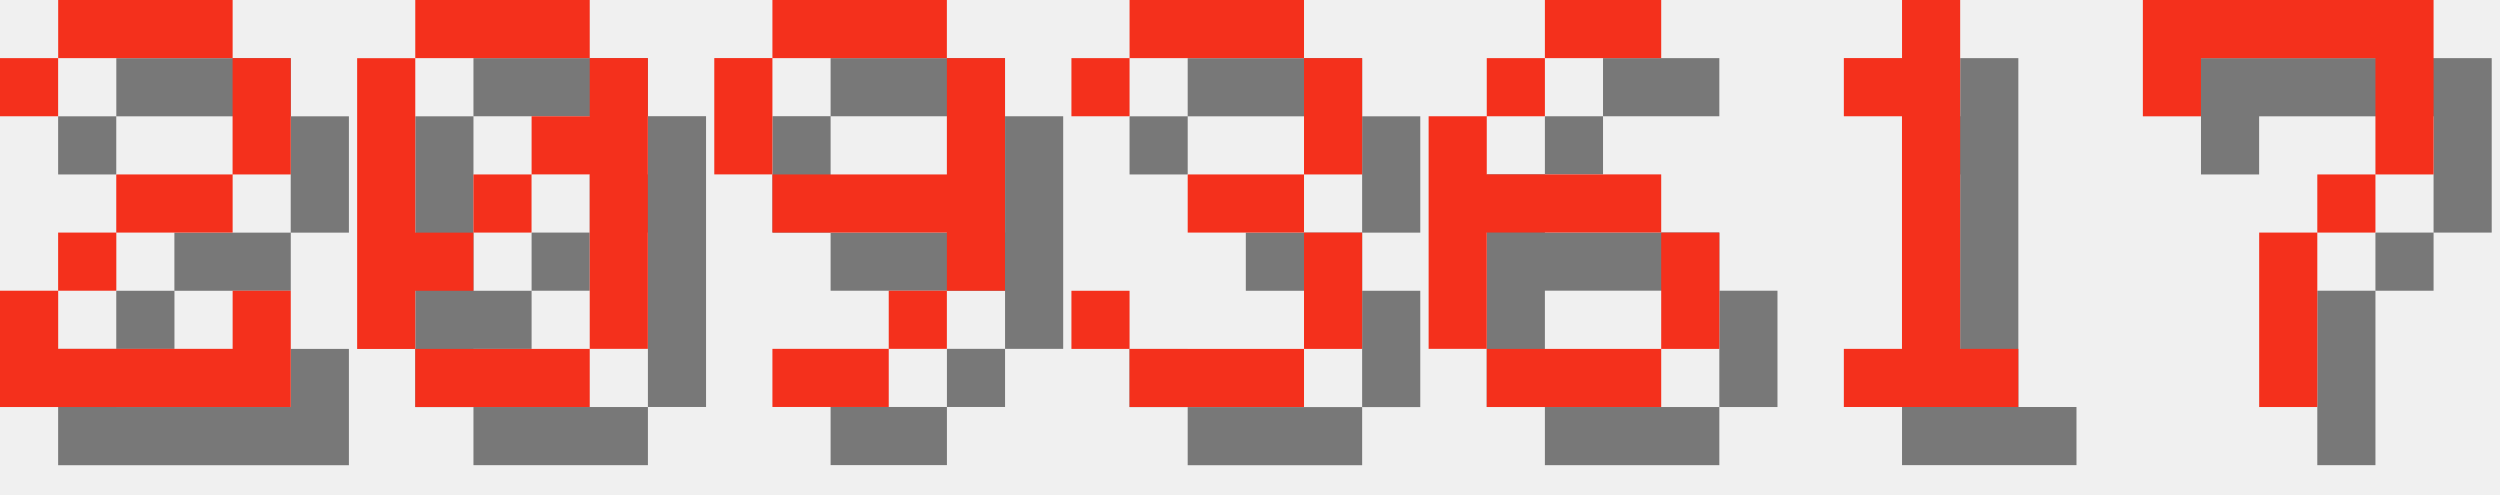
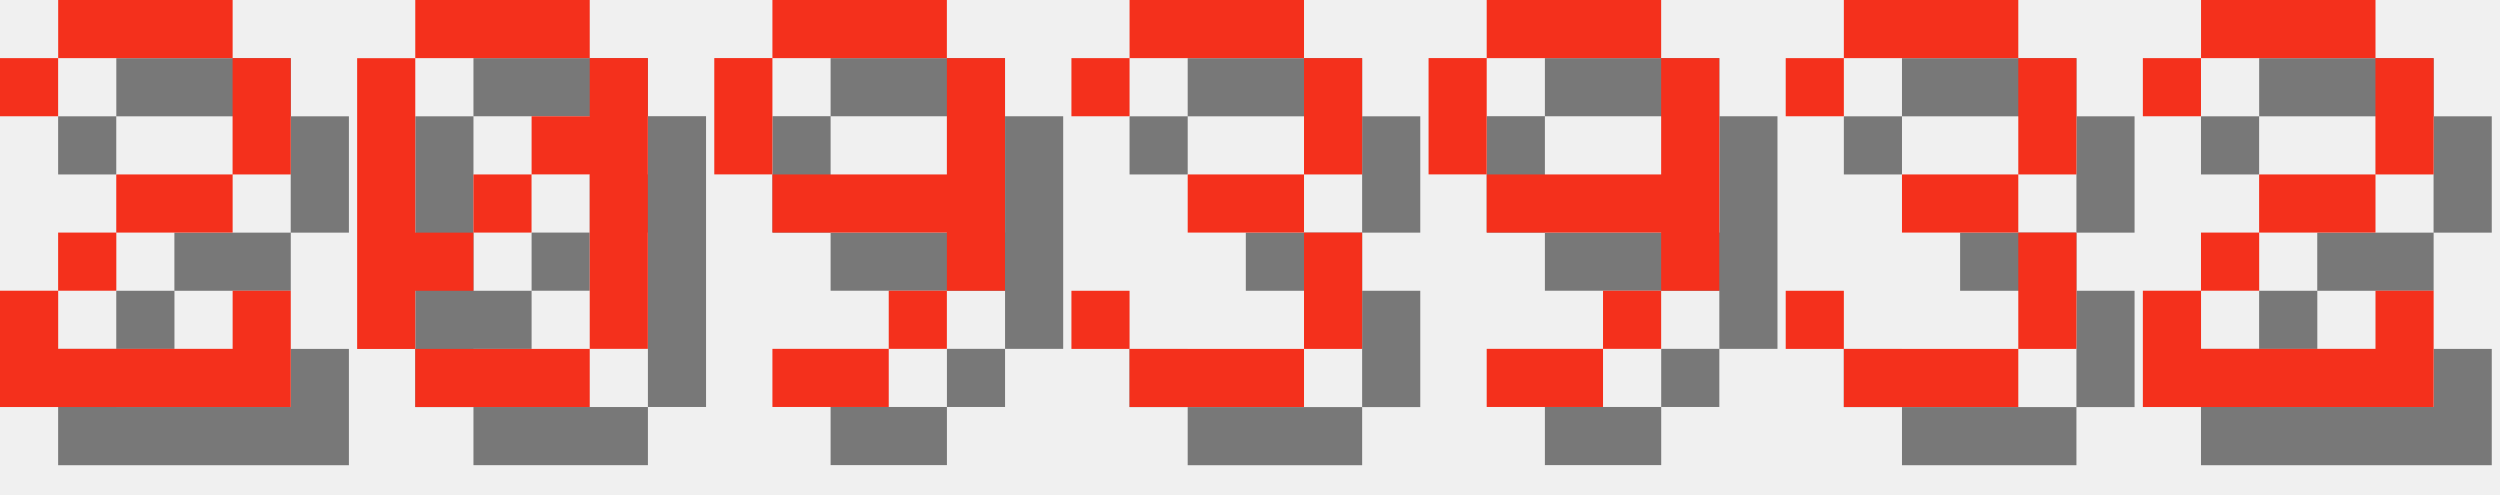
<svg xmlns="http://www.w3.org/2000/svg" version="1.1" width="182.0" height="36">
  <style>
        .text-foreground {
            fill: #F4301C;
        }
        .text-shadow {
            fill: #000000;
            fill-opacity: 0.5;
        }
    </style>
  <g class="digit" id="digit_2" transform="translate(0.0, 0), scale(4)">
    <path id="digit_2_shadow" class="text-shadow" d="m1.058 2.117v1.058h1.058v-1.058h3.175v2.117h-2.117v1.058h-1.058v1.058h-1.058v2.117h5.292v-2.117h-1.058v1.058h-3.175v-1.058h1.058v-1.058h2.117v-1.058h1.058v-2.117h-1.058v-1.058h-3.175v1.058h-1.058z" fill-opacity=".5" style="paint-order:stroke fill markers" />
    <path id="digit_2_fg" class="text-foreground" d="m0 1.058v1.058h1.058v-1.058h3.175v2.117h-2.117v1.058h-1.058v1.058h-1.058v2.117h5.292v-2.117h-1.058v1.058h-3.175v-1.058h1.058v-1.058h2.117v-1.058h1.058v-2.117h-1.058v-1.058h-3.175v1.058h-1.058z" fill="#fff" style="paint-order:stroke fill markers" />
  </g>
  <g class="digit" id="digit_0" transform="translate(26.0, 0), scale(4)">
    <path id="digit_0_shadow" class="text-shadow" d="m2.117 1.058v1.058h3.175v-1.058h-3.175zm3.175 1.058v1.058h-1.058v1.058h1.058v3.175h1.058v-5.292h-1.058zm0 5.292h-3.175v1.058h3.175v-1.058zm-3.175 0v-1.058h1.058v-1.058h-1.058v-3.175h-1.058v5.292h1.058zm1.058-2.117h1.058v-1.058h-1.058v1.058z" fill-opacity=".5" style="paint-order:stroke fill markers" />
    <path id="digit_0_fg" class="text-foreground" d="m1.058 0v1.058h3.175v-1.058h-3.175zm3.175 1.058v1.058h-1.058v1.058h1.058v3.175h1.058v-5.292h-1.058zm0 5.292h-3.175v1.058h3.175v-1.058zm-3.175 0v-1.058h1.058v-1.058h-1.058v-3.175h-1.058v5.292h1.058zm1.058-2.117h1.058v-1.058h-1.058v1.058z" fill="#fff" style="paint-order:stroke fill markers" />
  </g>
  <g class="digit" id="digit_9" transform="translate(52.0, 0), scale(4)">
    <path id="digit_9_shadow" class="text-shadow" d="m2.117 1.058v1.058h3.175v-1.058h-3.175zm3.175 1.058v2.117h-3.175v1.058h3.175v1.058h1.058v-4.233h-1.058zm0 4.233h-1.058v1.058h1.058v-1.058zm-1.058 1.058h-2.117v1.058h2.117v-1.058zm-2.117-3.175v-2.117h-1.058v2.117h1.058z" fill-opacity=".5" style="paint-order:stroke fill markers" />
    <path id="digit_9_fg" class="text-foreground" d="m1.058 0v1.058h3.175v-1.058h-3.175zm3.175 1.058v2.117h-3.175v1.058h3.175v1.058h1.058v-4.233h-1.058zm0 4.233h-1.058v1.058h1.058v-1.058zm-1.058 1.058h-2.117v1.058h2.117v-1.058zm-2.117-3.175v-2.117h-1.058v2.117h1.058z" fill="#fff" style="paint-order:stroke fill markers" />
  </g>
  <g class="digit" id="digit_3" transform="translate(78.0, 0), scale(4)">
    <path id="digit_3_shadow" class="text-shadow" d="m1.058 2.117v1.058h1.058v-1.058h3.175v2.117h-2.117v1.058h2.117v2.117h-3.175v-1.058h-1.058v1.058h1.058v1.058h3.175v-1.058h1.058v-2.117h-1.058v-1.058h1.058v-2.117h-1.058v-1.058h-3.175v1.058h-1.058z" fill-opacity=".5" style="paint-order:stroke fill markers" />
    <path id="digit_3_fg" class="text-foreground" d="m0 1.058v1.058h1.058v-1.058h3.175v2.117h-2.117v1.058h2.117v2.117h-3.175v-1.058h-1.058v1.058h1.058v1.058h3.175v-1.058h1.058v-2.117h-1.058v-1.058h1.058v-2.117h-1.058v-1.058h-3.175v1.058h-1.058z" fill="#fff" style="paint-order:stroke fill markers" />
  </g>
-   <g class="digit" id="digit_6" transform="translate(104.0, 0), scale(4)">
-     <path id="digit_6_shadow" class="text-shadow" d="m3.175 1.058v1.058h2.117v-1.058h-2.117zm0 1.058h-1.058v1.058h1.058v-1.058zm-1.058 1.058h-1.058v4.233h1.058v-2.117h3.175v-1.058h-3.175v-1.058zm3.175 2.117v2.117h1.058v-2.117h-1.058zm0 2.117h-3.175v1.058h3.175v-1.058z" fill-opacity=".5" style="paint-order:stroke fill markers" />
-     <path id="digit_6_fg" class="text-foreground" d="m2.117 0v1.058h2.117v-1.058h-2.117zm0 1.058h-1.058v1.058h1.058v-1.058zm-1.058 1.058h-1.058v4.233h1.058v-2.117h3.175v-1.058h-3.175v-1.058zm3.175 2.117v2.117h1.058v-2.117h-1.058zm0 2.117h-3.175v1.058h3.175v-1.058z" fill="#fff" style="paint-order:stroke fill markers" />
+   <g class="digit" id="digit_9" transform="translate(104.0, 0), scale(4)">
+     <path id="digit_9_shadow" class="text-shadow" d="m2.117 1.058v1.058h3.175v-1.058h-3.175zm3.175 1.058v2.117h-3.175v1.058h3.175v1.058h1.058v-4.233h-1.058zm0 4.233h-1.058v1.058h1.058v-1.058zm-1.058 1.058h-2.117v1.058h2.117v-1.058zm-2.117-3.175v-2.117h-1.058v2.117h1.058z" fill-opacity=".5" style="paint-order:stroke fill markers" />
+     <path id="digit_9_fg" class="text-foreground" d="m1.058 0v1.058h3.175v-1.058h-3.175zm3.175 1.058v2.117h-3.175v1.058h3.175v1.058h1.058v-4.233h-1.058zm0 4.233h-1.058v1.058h1.058v-1.058zm-1.058 1.058h-2.117v1.058h2.117v-1.058zm-2.117-3.175v-2.117h-1.058v2.117h1.058z" fill="#fff" style="paint-order:stroke fill markers" />
  </g>
-   <g class="digit" id="digit_1" transform="translate(130.0, 0), scale(4)">
-     <path id="digit_1_shadow" class="text-shadow" d="m2.117 2.117v1.058h1.058v4.233h-1.058v1.058h3.175v-1.058h-1.058v-6.35h-1.058v1.058h-1.058z" fill-opacity=".5" style="paint-order:stroke fill markers" />
-     <path id="digit_1_fg" class="text-foreground" d="m1.058 1.058v1.058h1.058v4.233h-1.058v1.058h3.175v-1.058h-1.058v-6.35h-1.058v1.058h-1.058z" fill="#fff" style="paint-order:stroke fill markers" />
+   <g class="digit" id="digit_3" transform="translate(130.0, 0), scale(4)">
+     <path id="digit_3_shadow" class="text-shadow" d="m1.058 2.117v1.058h1.058v-1.058h3.175v2.117h-2.117v1.058h2.117v2.117h-3.175v-1.058h-1.058v1.058h1.058v1.058h3.175v-1.058h1.058v-2.117h-1.058v-1.058h1.058v-2.117h-1.058v-1.058h-3.175v1.058h-1.058z" fill-opacity=".5" style="paint-order:stroke fill markers" />
+     <path id="digit_3_fg" class="text-foreground" d="m0 1.058v1.058h1.058v-1.058h3.175v2.117h-2.117v1.058h2.117v2.117h-3.175v-1.058h-1.058v1.058h1.058v1.058h3.175v-1.058h1.058v-2.117h-1.058v-1.058h1.058v-2.117h-1.058v-1.058h-3.175v1.058h-1.058z" fill="#fff" style="paint-order:stroke fill markers" />
  </g>
-   <g class="digit" id="digit_7" transform="translate(156.0, 0), scale(4)">
-     <path id="digit_7_shadow" class="text-shadow" d="m1.058 1.058 2e-6 2.117h1.058v-1.058h3.175v1.058l2e-7 1.058h-1.058v1.058h-1.058l4e-7 3.175 1.058 1e-7v-3.175h1.058v-1.058h1.058l5e-7 -1.058v-2.117z" fill-opacity=".5" style="paint-order:stroke fill markers" />
-     <path id="digit_7_fg" class="text-foreground" d="m0 0 2e-6 2.117h1.058v-1.058h3.175v1.058l2e-7 1.058h-1.058v1.058h-1.058l4e-7 3.175 1.058 1e-7v-3.175h1.058v-1.058h1.058l5e-7 -1.058v-2.117z" fill="#fff" style="paint-order:stroke fill markers" />
+   <g class="digit" id="digit_2" transform="translate(156.0, 0), scale(4)">
+     <path id="digit_2_shadow" class="text-shadow" d="m1.058 2.117v1.058h1.058v-1.058h3.175v2.117h-2.117v1.058h-1.058v1.058h-1.058v2.117h5.292v-2.117h-1.058v1.058h-3.175v-1.058h1.058v-1.058h2.117v-1.058h1.058v-2.117h-1.058v-1.058h-3.175v1.058h-1.058z" fill-opacity=".5" style="paint-order:stroke fill markers" />
+     <path id="digit_2_fg" class="text-foreground" d="m0 1.058v1.058h1.058v-1.058h3.175v2.117h-2.117v1.058h-1.058v1.058h-1.058v2.117h5.292v-2.117h-1.058v1.058h-3.175v-1.058h1.058v-1.058h2.117v-1.058h1.058v-2.117h-1.058v-1.058h-3.175v1.058h-1.058z" fill="#fff" style="paint-order:stroke fill markers" />
  </g>
</svg>
